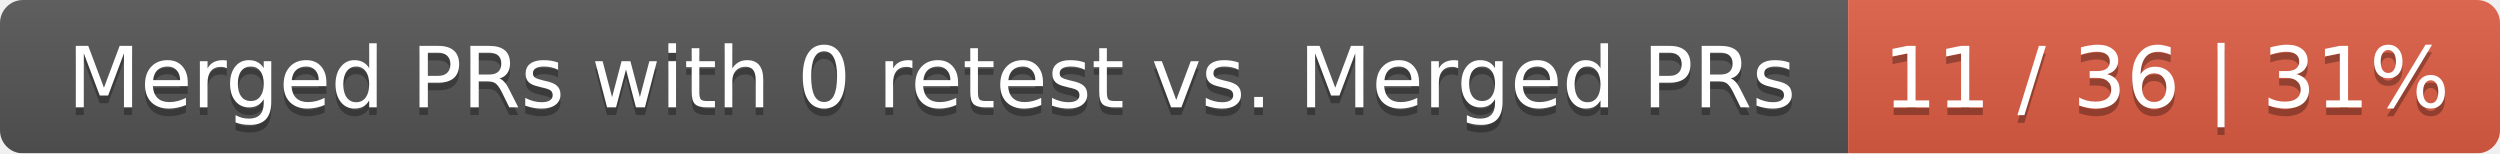
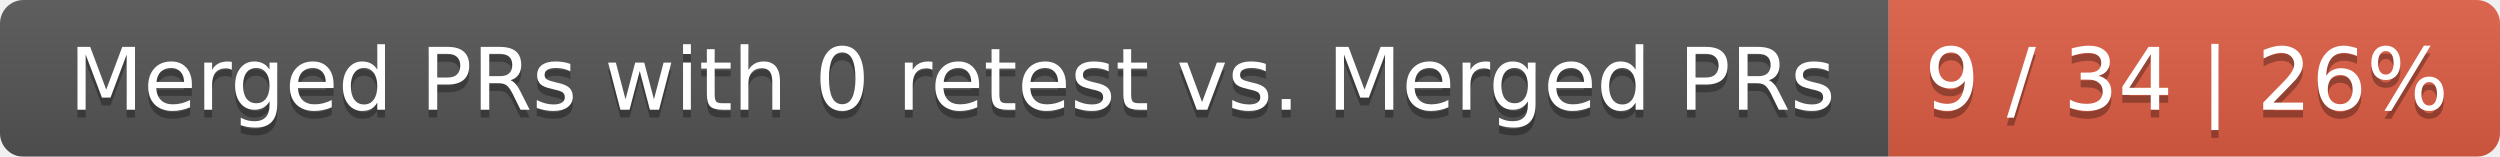
- <svg xmlns="http://www.w3.org/2000/svg" width="326" height="20">
+ <svg xmlns="http://www.w3.org/2000/svg" width="319" height="20">
  <linearGradient id="smooth" x2="0" y2="100%">
    <stop offset="0" stop-color="#bbb" stop-opacity=".1" />
    <stop offset="1" stop-opacity=".1" />
  </linearGradient>
  <mask id="round">
-     <rect width="326" height="20" rx="3" fill="#fff" />
+     <rect width="319" height="20" rx="3" fill="#fff" />
  </mask>
  <g mask="url(#round)">
    <rect width="241" height="20" fill="#555" />
-     <rect x="241" width="85" height="20" fill="#e05d44" />
-     <rect width="326" height="20" fill="url(#smooth)" />
+     <rect x="241" width="78" height="20" fill="#e05d44" />
+     <rect width="319" height="20" fill="url(#smooth)" />
  </g>
  <g fill="#fff" text-anchor="middle" font-family="DejaVu Sans,Verdana,Geneva,sans-serif" font-size="11">
    <text x="121.5" y="15" fill="#010101" fill-opacity=".3">Merged PRs with 0 retest vs. Merged PRs</text>
    <text x="121.5" y="14">Merged PRs with 0 retest vs. Merged PRs</text>
-     <text x="282.5" y="15" fill="#010101" fill-opacity=".3">11 / 36 | 31%</text>
-     <text x="282.5" y="14">11 / 36 | 31%</text>
+     <text x="279" y="15" fill="#010101" fill-opacity=".3">9 / 34 | 26%</text>
+     <text x="279" y="14">9 / 34 | 26%</text>
  </g>
</svg>
